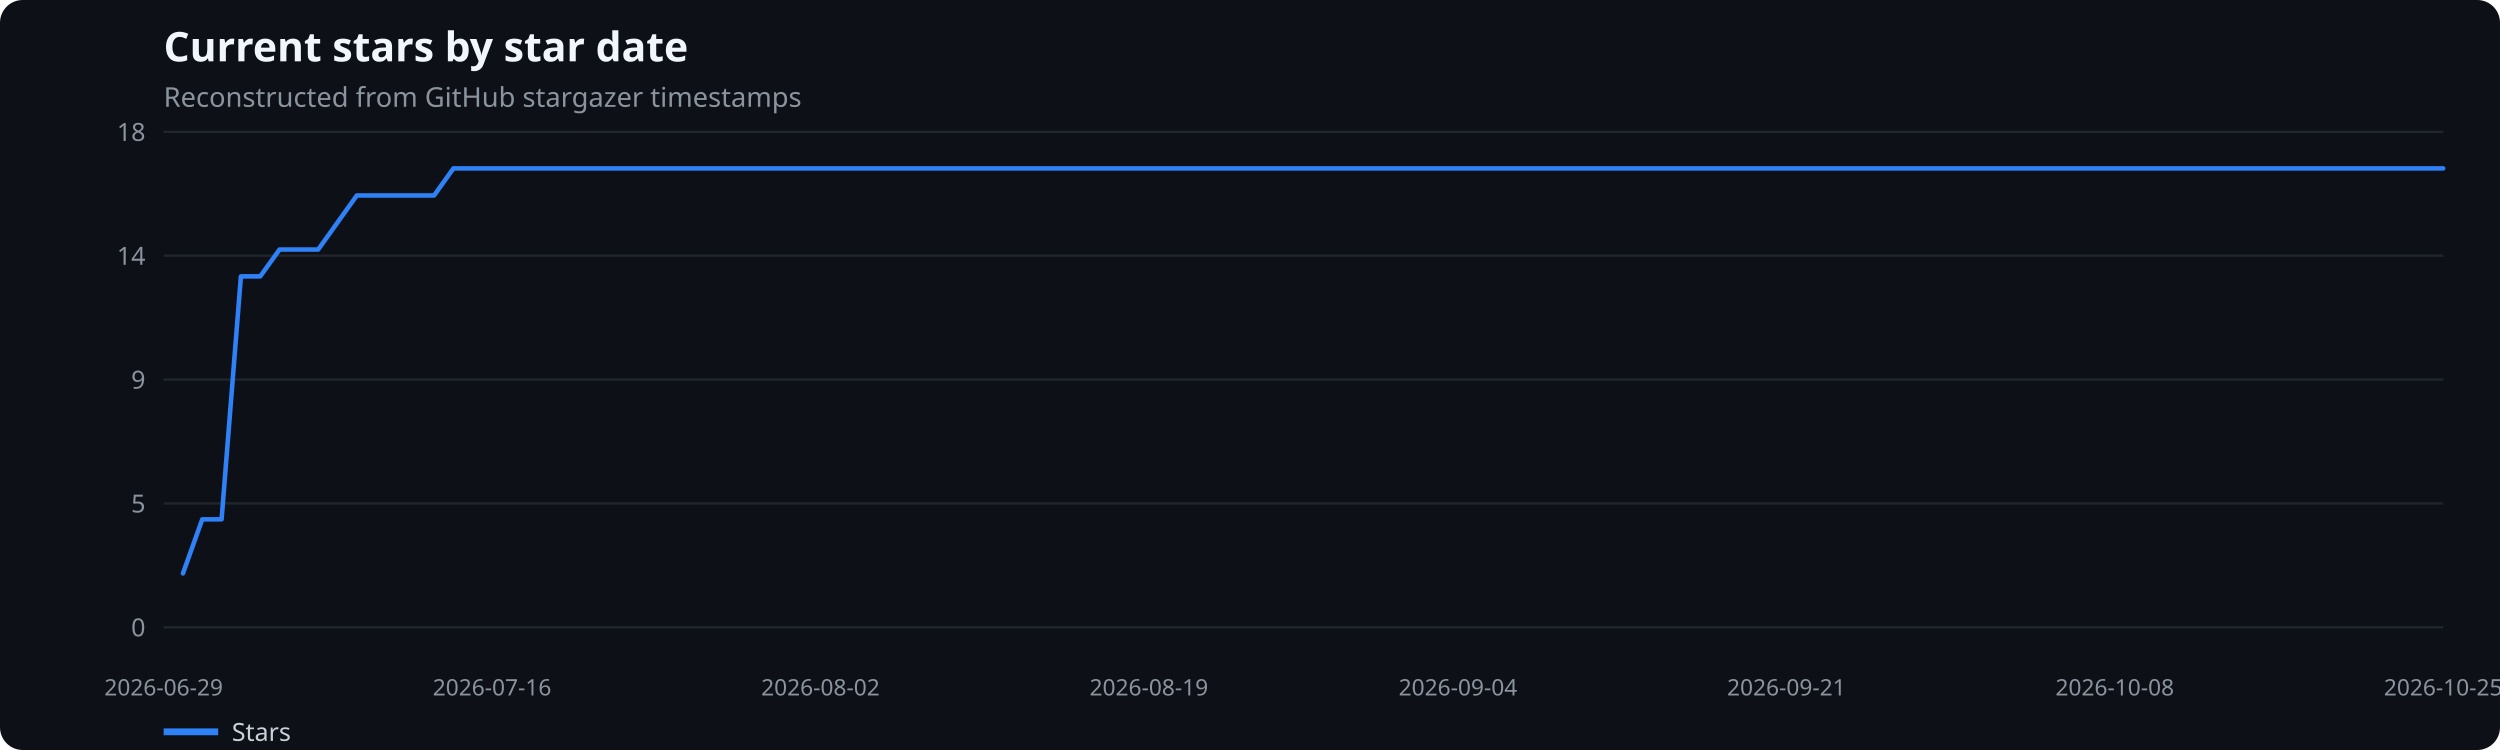
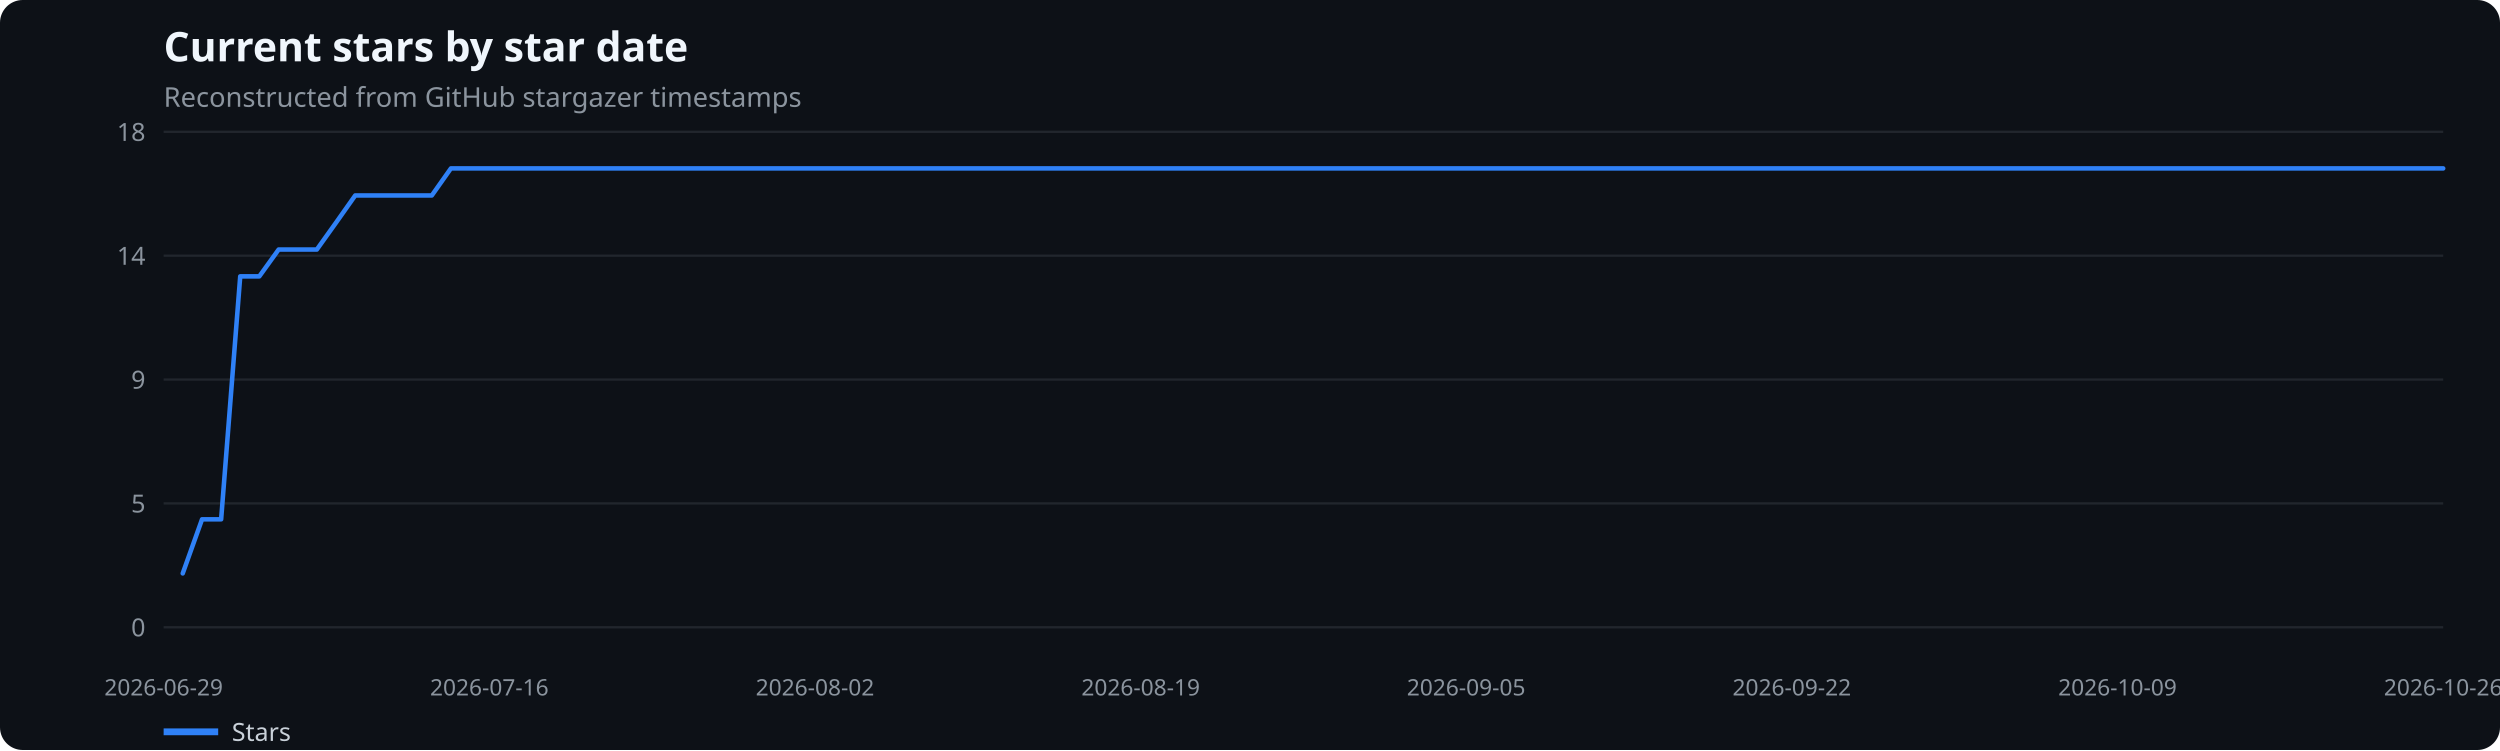
<svg xmlns="http://www.w3.org/2000/svg" width="1100" height="330" viewBox="0 0 1100 330" role="img" aria-label="Current stars by star date">
  <rect width="100%" height="100%" fill="#0d1117" rx="10" />
  <text x="72" y="27" fill="#f0f6fc" font-family="system-ui,sans-serif" font-size="18" font-weight="600">Current stars by star date</text>
  <text x="72" y="47" fill="#8b949e" font-family="system-ui,sans-serif" font-size="12">Reconstructed from GitHub stargazer timestamps</text>
  <line x1="72" x2="1075" y1="276.0" y2="276.0" stroke="#21262d" />
  <text x="64" y="280.0" text-anchor="end" fill="#8b949e" font-family="system-ui,sans-serif" font-size="11">0</text>
  <line x1="72" x2="1075" y1="221.5" y2="221.5" stroke="#21262d" />
  <text x="64" y="225.5" text-anchor="end" fill="#8b949e" font-family="system-ui,sans-serif" font-size="11">5</text>
  <line x1="72" x2="1075" y1="167.0" y2="167.0" stroke="#21262d" />
  <text x="64" y="171.0" text-anchor="end" fill="#8b949e" font-family="system-ui,sans-serif" font-size="11">9</text>
  <line x1="72" x2="1075" y1="112.5" y2="112.5" stroke="#21262d" />
  <text x="64" y="116.5" text-anchor="end" fill="#8b949e" font-family="system-ui,sans-serif" font-size="11">14</text>
  <line x1="72" x2="1075" y1="58.0" y2="58.0" stroke="#21262d" />
  <text x="64" y="62.0" text-anchor="end" fill="#8b949e" font-family="system-ui,sans-serif" font-size="11">18</text>
  <text x="72.0" y="306" text-anchor="middle" fill="#8b949e" font-family="system-ui,sans-serif" font-size="10">2026-06-29</text>
-   <text x="216.5" y="306" text-anchor="middle" fill="#8b949e" font-family="system-ui,sans-serif" font-size="10">2026-07-16</text>
-   <text x="361.0" y="306" text-anchor="middle" fill="#8b949e" font-family="system-ui,sans-serif" font-size="10">2026-08-02</text>
-   <text x="505.5" y="306" text-anchor="middle" fill="#8b949e" font-family="system-ui,sans-serif" font-size="10">2026-08-19</text>
-   <text x="641.5" y="306" text-anchor="middle" fill="#8b949e" font-family="system-ui,sans-serif" font-size="10">2026-09-04</text>
-   <text x="786.0" y="306" text-anchor="middle" fill="#8b949e" font-family="system-ui,sans-serif" font-size="10">2026-09-21</text>
-   <text x="930.5" y="306" text-anchor="middle" fill="#8b949e" font-family="system-ui,sans-serif" font-size="10">2026-10-08</text>
-   <text x="1075.0" y="306" text-anchor="middle" fill="#8b949e" font-family="system-ui,sans-serif" font-size="10">2026-10-25</text>
-   <polyline points="80.5,252.3 89.0,228.5 97.5,228.5 106.0,121.6 114.5,121.6 123.0,109.8 131.5,109.8 140.0,109.8 148.5,97.9 157.0,86.0 165.5,86.0 174.0,86.0 182.5,86.0 191.0,86.0 199.5,74.1 208.0,74.1 216.5,74.1 225.0,74.1 233.5,74.1 242.0,74.1 250.5,74.1 259.0,74.1 267.5,74.1 276.0,74.1 284.5,74.1 293.0,74.1 301.5,74.1 310.0,74.1 318.5,74.1 327.0,74.1 335.5,74.1 344.0,74.1 352.5,74.1 361.0,74.1 369.5,74.1 378.0,74.1 386.5,74.1 395.0,74.1 403.5,74.1 412.0,74.1 420.5,74.1 429.0,74.1 437.5,74.1 446.0,74.1 454.5,74.1 463.0,74.1 471.5,74.1 480.0,74.1 488.5,74.1 497.0,74.1 505.5,74.1 514.0,74.1 522.5,74.1 531.0,74.1 539.5,74.1 548.0,74.1 556.5,74.1 565.0,74.1 573.5,74.1 582.0,74.1 590.5,74.1 599.0,74.1 607.5,74.1 616.0,74.1 624.5,74.1 633.0,74.1 641.5,74.1 650.0,74.1 658.5,74.1 667.0,74.1 675.5,74.1 684.0,74.1 692.5,74.1 701.0,74.1 709.5,74.1 718.0,74.1 726.5,74.1 735.0,74.1 743.5,74.1 752.0,74.1 760.5,74.1 769.0,74.1 777.5,74.1 786.0,74.1 794.5,74.1 803.0,74.1 811.5,74.1 820.0,74.1 828.5,74.1 837.0,74.1 845.5,74.1 854.0,74.1 862.5,74.1 871.0,74.1 879.5,74.1 888.0,74.1 896.5,74.1 905.0,74.1 913.5,74.1 922.0,74.1 930.5,74.1 939.0,74.1 947.5,74.1 956.0,74.1 964.5,74.1 973.0,74.1 981.5,74.1 990.0,74.1 998.5,74.1 1007.0,74.1 1015.5,74.1 1024.0,74.1 1032.5,74.1 1041.0,74.1 1049.5,74.1 1058.0,74.1 1066.5,74.1 1075.0,74.1" fill="none" stroke="#2f81f7" stroke-width="2" stroke-linecap="round" stroke-linejoin="round" />
+   <text x="215.3" y="306" text-anchor="middle" fill="#8b949e" font-family="system-ui,sans-serif" font-size="10">2026-07-16</text>
+   <text x="358.6" y="306" text-anchor="middle" fill="#8b949e" font-family="system-ui,sans-serif" font-size="10">2026-08-02</text>
+   <text x="501.9" y="306" text-anchor="middle" fill="#8b949e" font-family="system-ui,sans-serif" font-size="10">2026-08-19</text>
+   <text x="645.1" y="306" text-anchor="middle" fill="#8b949e" font-family="system-ui,sans-serif" font-size="10">2026-09-05</text>
+   <text x="788.4" y="306" text-anchor="middle" fill="#8b949e" font-family="system-ui,sans-serif" font-size="10">2026-09-22</text>
+   <text x="931.7" y="306" text-anchor="middle" fill="#8b949e" font-family="system-ui,sans-serif" font-size="10">2026-10-09</text>
+   <text x="1075.0" y="306" text-anchor="middle" fill="#8b949e" font-family="system-ui,sans-serif" font-size="10">2026-10-26</text>
+   <polyline points="80.4,252.3 88.9,228.5 97.3,228.5 105.7,121.6 114.1,121.6 122.6,109.8 131.0,109.8 139.4,109.8 147.9,97.9 156.3,86.0 164.7,86.0 173.1,86.0 181.6,86.0 190.0,86.0 198.4,74.1 206.9,74.1 215.3,74.1 223.7,74.1 232.1,74.1 240.6,74.1 249.0,74.1 257.4,74.1 265.9,74.1 274.3,74.1 282.7,74.1 291.1,74.1 299.6,74.1 308.0,74.1 316.4,74.1 324.9,74.1 333.3,74.1 341.7,74.1 350.1,74.1 358.6,74.1 367.0,74.1 375.4,74.1 383.9,74.1 392.3,74.1 400.7,74.1 409.1,74.1 417.6,74.1 426.0,74.1 434.4,74.1 442.9,74.1 451.3,74.1 459.7,74.1 468.1,74.1 476.6,74.1 485.0,74.1 493.4,74.1 501.9,74.1 510.3,74.1 518.7,74.1 527.1,74.1 535.6,74.1 544.0,74.1 552.4,74.1 560.9,74.1 569.3,74.1 577.7,74.1 586.1,74.1 594.6,74.1 603.0,74.1 611.4,74.1 619.9,74.1 628.3,74.1 636.7,74.1 645.1,74.1 653.6,74.1 662.0,74.1 670.4,74.1 678.9,74.1 687.3,74.1 695.7,74.1 704.1,74.1 712.6,74.1 721.0,74.1 729.4,74.1 737.9,74.1 746.3,74.1 754.7,74.1 763.1,74.1 771.6,74.1 780.0,74.1 788.4,74.1 796.9,74.1 805.3,74.1 813.7,74.1 822.1,74.1 830.6,74.1 839.0,74.1 847.4,74.1 855.9,74.1 864.3,74.1 872.7,74.1 881.1,74.1 889.6,74.1 898.0,74.1 906.4,74.1 914.9,74.1 923.3,74.1 931.7,74.1 940.1,74.1 948.6,74.1 957.0,74.1 965.4,74.1 973.9,74.1 982.3,74.1 990.7,74.1 999.1,74.1 1007.6,74.1 1016.0,74.1 1024.4,74.1 1032.9,74.1 1041.3,74.1 1049.7,74.1 1058.1,74.1 1066.6,74.1 1075.0,74.1" fill="none" stroke="#2f81f7" stroke-width="2" stroke-linecap="round" stroke-linejoin="round" />
  <line x1="72" x2="96" y1="322" y2="322" stroke="#2f81f7" stroke-width="3" />
  <text x="102" y="326" fill="#c9d1d9" font-family="system-ui,sans-serif" font-size="11">Stars</text>
</svg>
